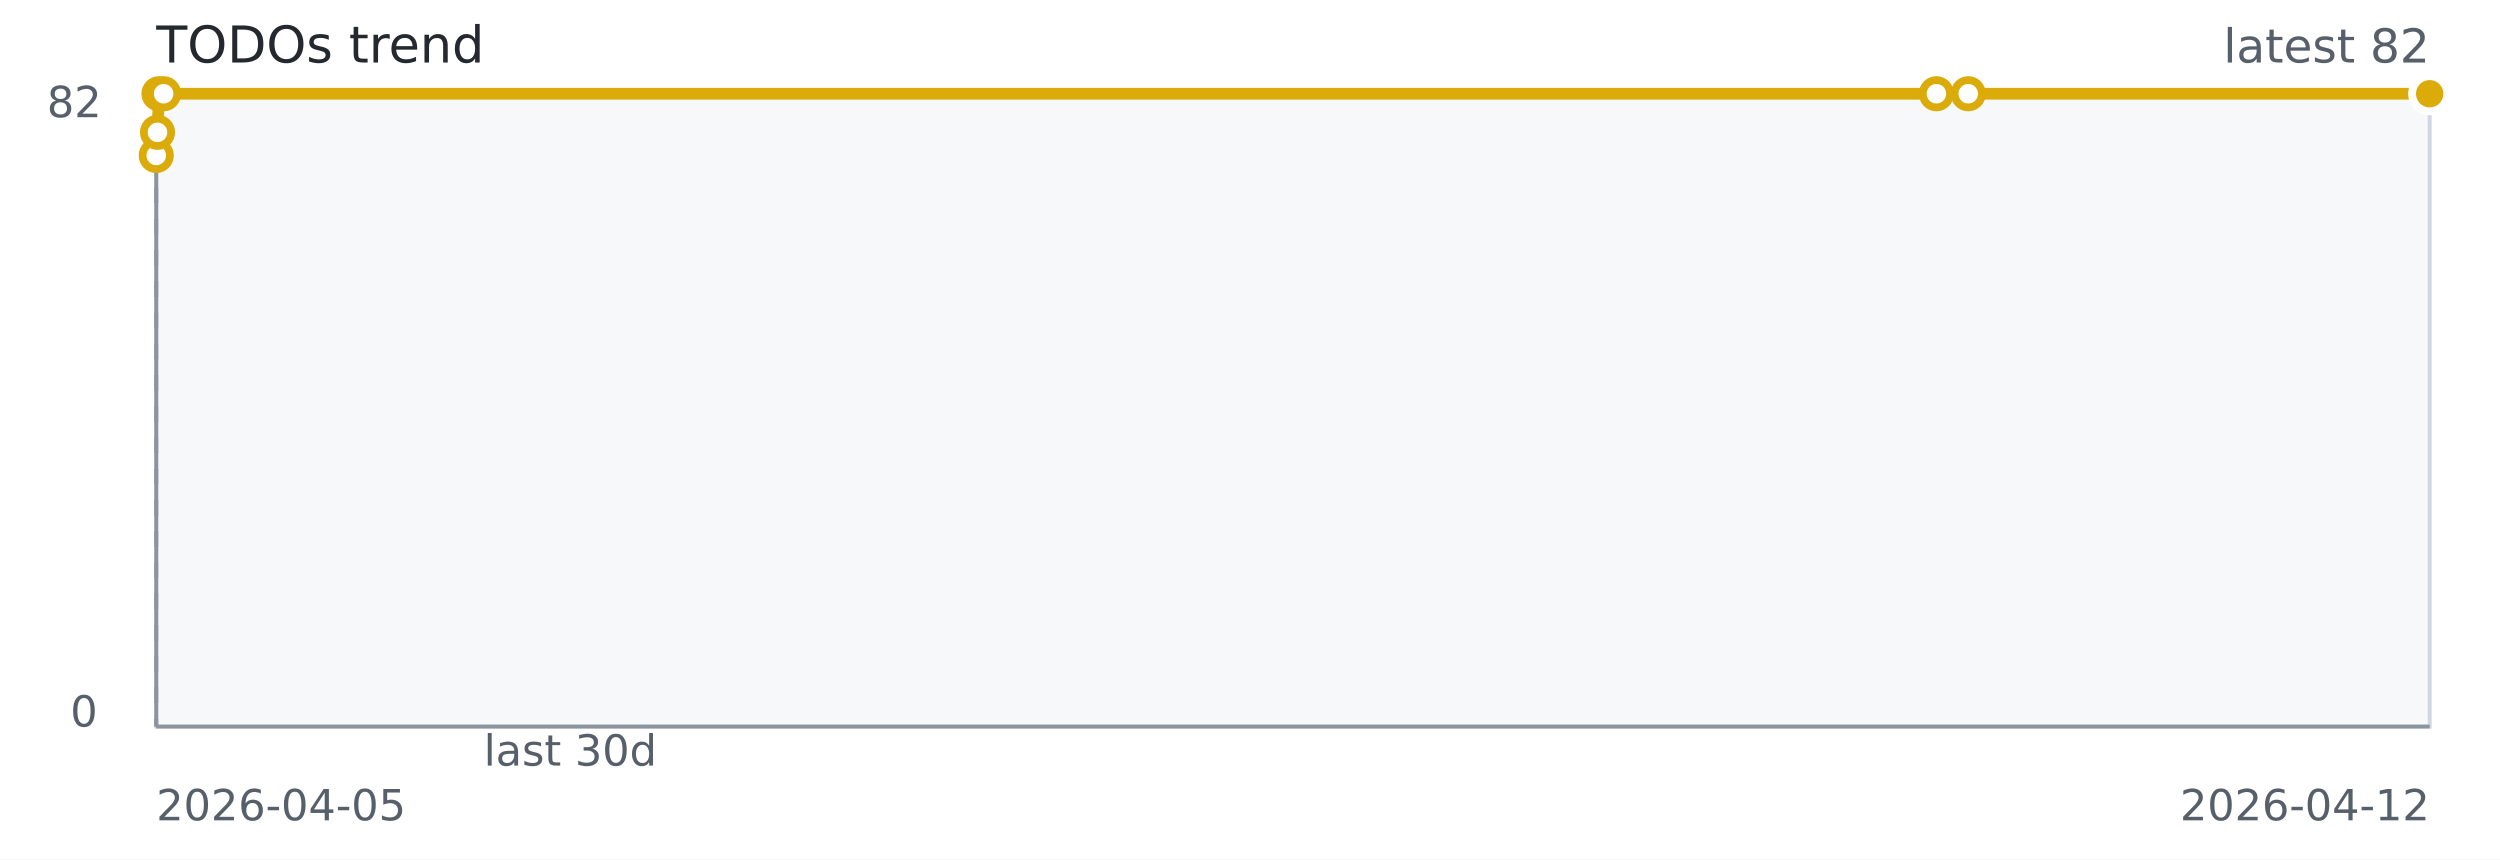
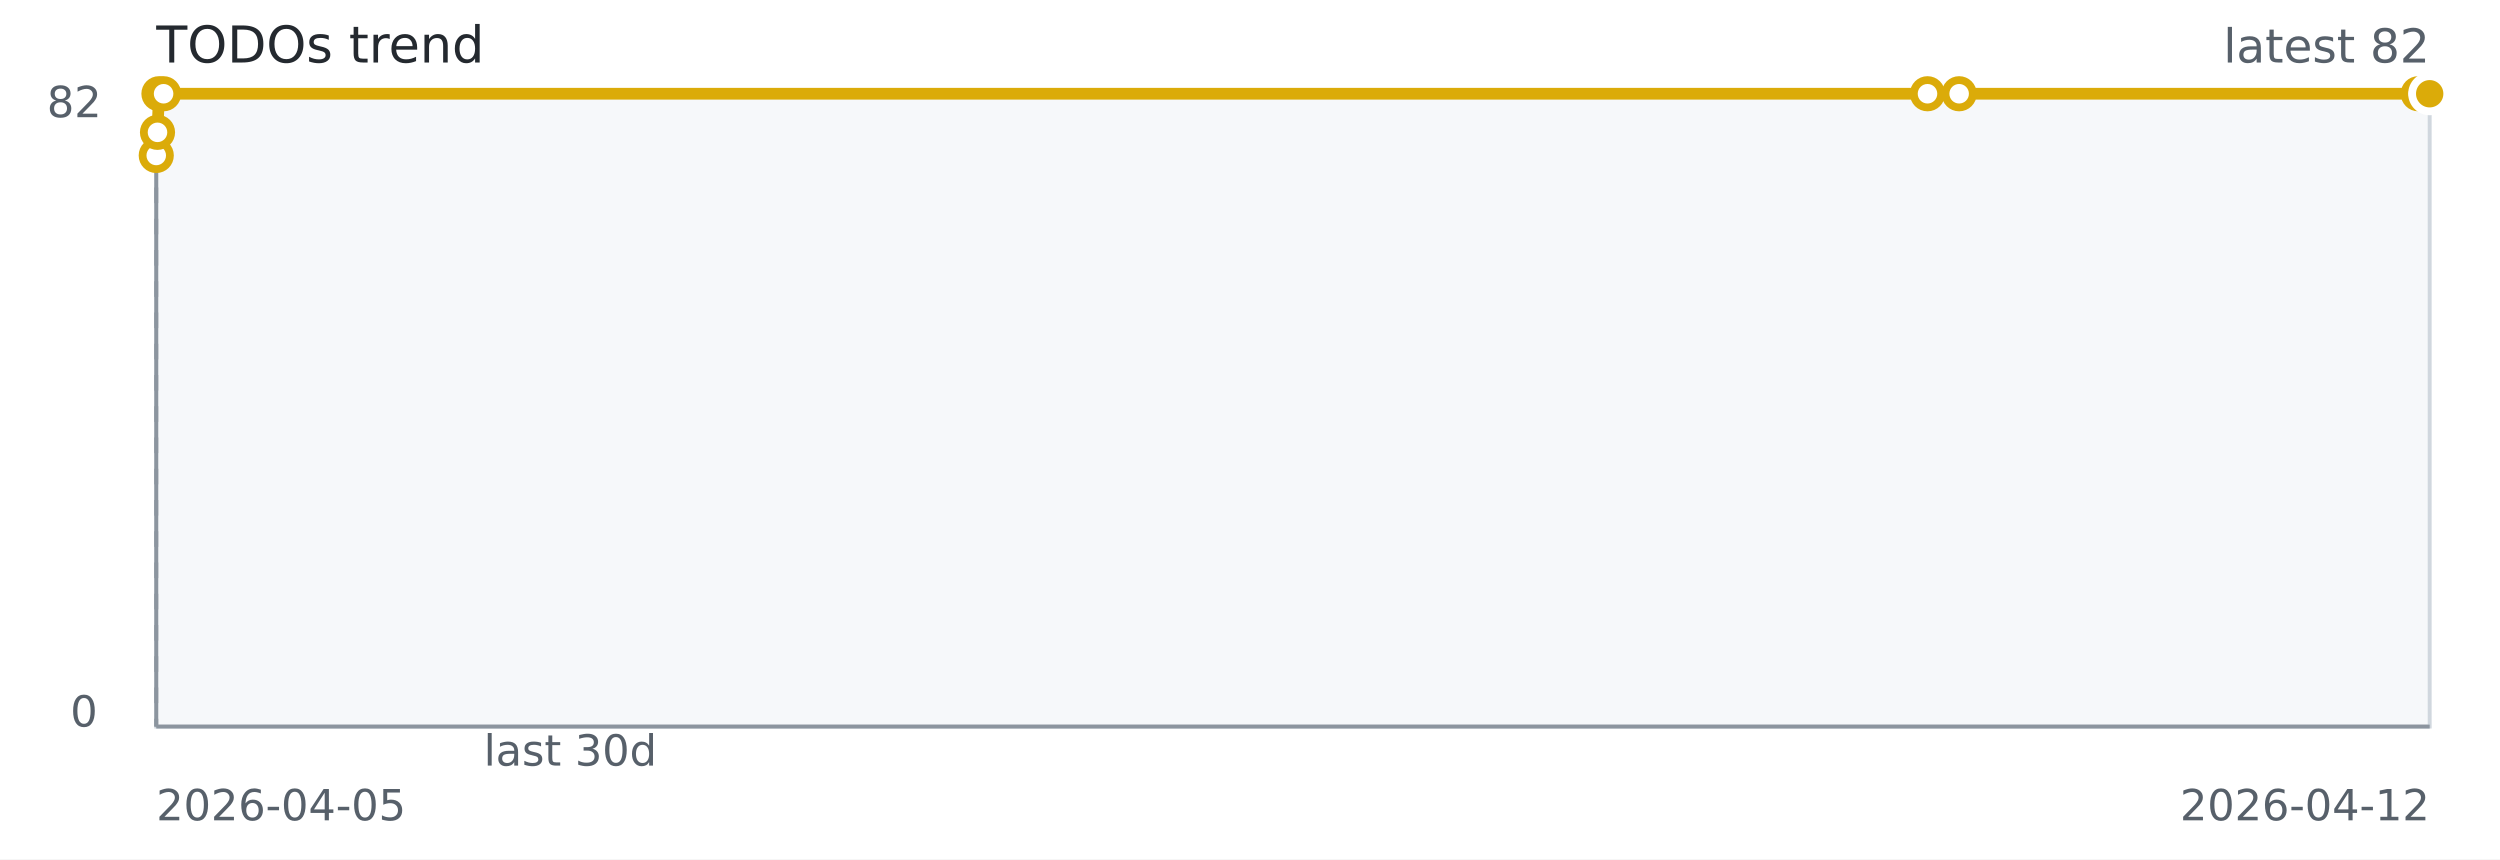
<svg xmlns="http://www.w3.org/2000/svg" width="640" height="220" role="img" aria-label="TODOs trend">
  <rect width="640" height="220" fill="#ffffff" />
  <rect x="40" y="24" width="582" height="162" fill="#f6f8fa" stroke="#d0d7de" />
  <line x1="40" y1="186" x2="622" y2="186" stroke="#8c959f" stroke-width="1" />
  <line x1="40" y1="24" x2="40" y2="186" stroke="#8c959f" stroke-width="1" />
  <line x1="40.00" y1="24" x2="40.00" y2="186" stroke="#8c959f" stroke-dasharray="4 4" />
-   <path d="M 40.00 39.80 L 40.32 33.88 L 40.69 24.00 L 41.89 24.00 L 495.72 24.00 L 503.87 24.00 L 622.00 24.00" fill="none" stroke="#dbab09" stroke-width="3" />
+   <path d="M 40.00 39.80 L 40.32 33.88 L 40.69 24.00 L 41.88 24.00 L 493.44 24.00 L 501.54 24.00 L 619.08 24.00 L 622.00 24.00" fill="none" stroke="#dbab09" stroke-width="3" />
  <circle cx="40.00" cy="39.80" r="3.5" fill="#ffffff" stroke="#dbab09" stroke-width="2" />
  <circle cx="40.32" cy="33.88" r="3.5" fill="#ffffff" stroke="#dbab09" stroke-width="2" />
  <circle cx="40.69" cy="24.00" r="3.5" fill="#ffffff" stroke="#dbab09" stroke-width="2" />
-   <circle cx="41.89" cy="24.00" r="3.5" fill="#ffffff" stroke="#dbab09" stroke-width="2" />
-   <circle cx="495.72" cy="24.00" r="3.5" fill="#ffffff" stroke="#dbab09" stroke-width="2" />
-   <circle cx="503.87" cy="24.00" r="3.5" fill="#ffffff" stroke="#dbab09" stroke-width="2" />
+   <circle cx="41.88" cy="24.00" r="3.5" fill="#ffffff" stroke="#dbab09" stroke-width="2" />
+   <circle cx="493.44" cy="24.00" r="3.5" fill="#ffffff" stroke="#dbab09" stroke-width="2" />
+   <circle cx="501.54" cy="24.00" r="3.5" fill="#ffffff" stroke="#dbab09" stroke-width="2" />
+   <circle cx="619.08" cy="24.00" r="3.5" fill="#ffffff" stroke="#dbab09" stroke-width="2" />
  <circle cx="622.00" cy="24.00" r="3.5" fill="#ffffff" stroke="#dbab09" stroke-width="2" />
  <circle cx="622.00" cy="24.00" r="4.5" fill="#dbab09" stroke="#ffffff" stroke-width="2" />
  <text x="40" y="16" fill="#24292f" font-family="Verdana,Geneva,DejaVu Sans,sans-serif" font-size="13">TODOs trend</text>
  <text x="622" y="16" text-anchor="end" fill="#57606a" font-family="Verdana,Geneva,DejaVu Sans,sans-serif" font-size="12">latest 82</text>
  <text x="146.00" y="196" text-anchor="middle" fill="#57606a" font-family="Verdana,Geneva,DejaVu Sans,sans-serif" font-size="11">last 30d</text>
  <text x="40" y="210" fill="#57606a" font-family="Verdana,Geneva,DejaVu Sans,sans-serif" font-size="11">2026-04-05</text>
  <text x="622" y="210" text-anchor="end" fill="#57606a" font-family="Verdana,Geneva,DejaVu Sans,sans-serif" font-size="11">2026-04-12</text>
  <text x="12" y="30" fill="#57606a" font-family="Verdana,Geneva,DejaVu Sans,sans-serif" font-size="11">82</text>
  <text x="18" y="186" fill="#57606a" font-family="Verdana,Geneva,DejaVu Sans,sans-serif" font-size="11">0</text>
</svg>
